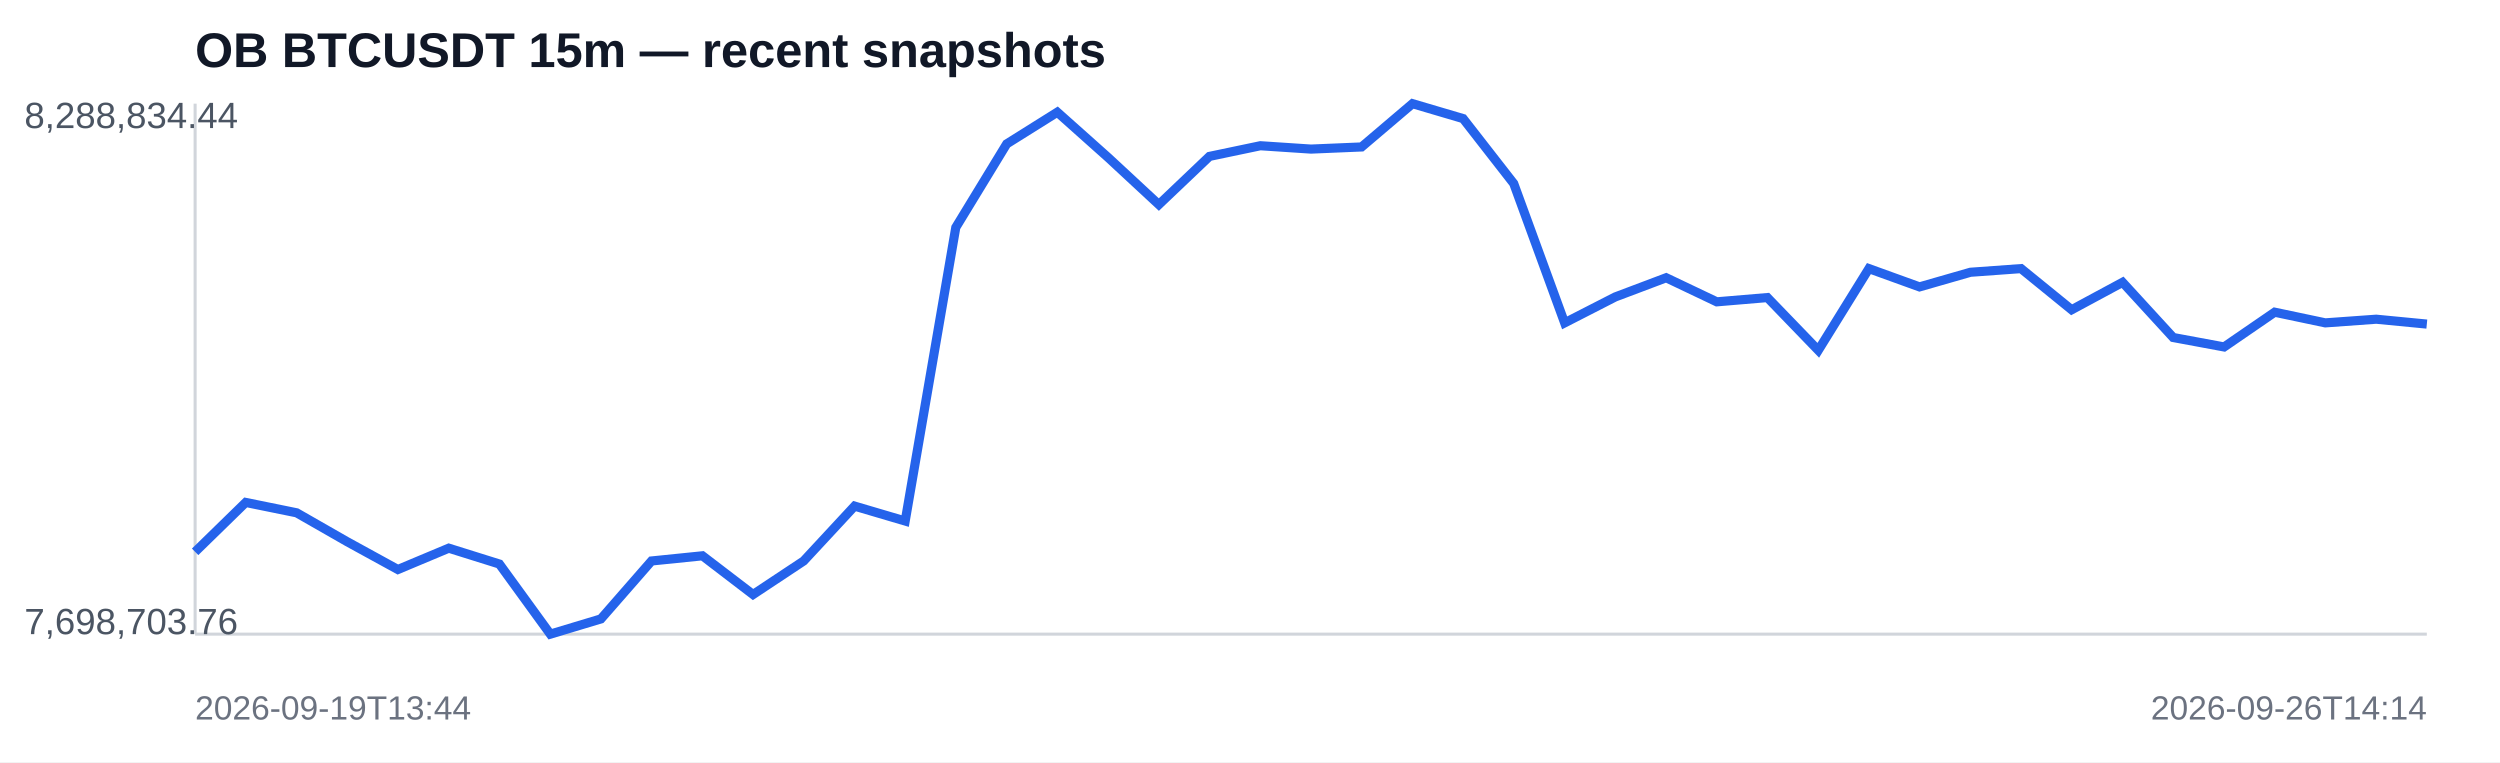
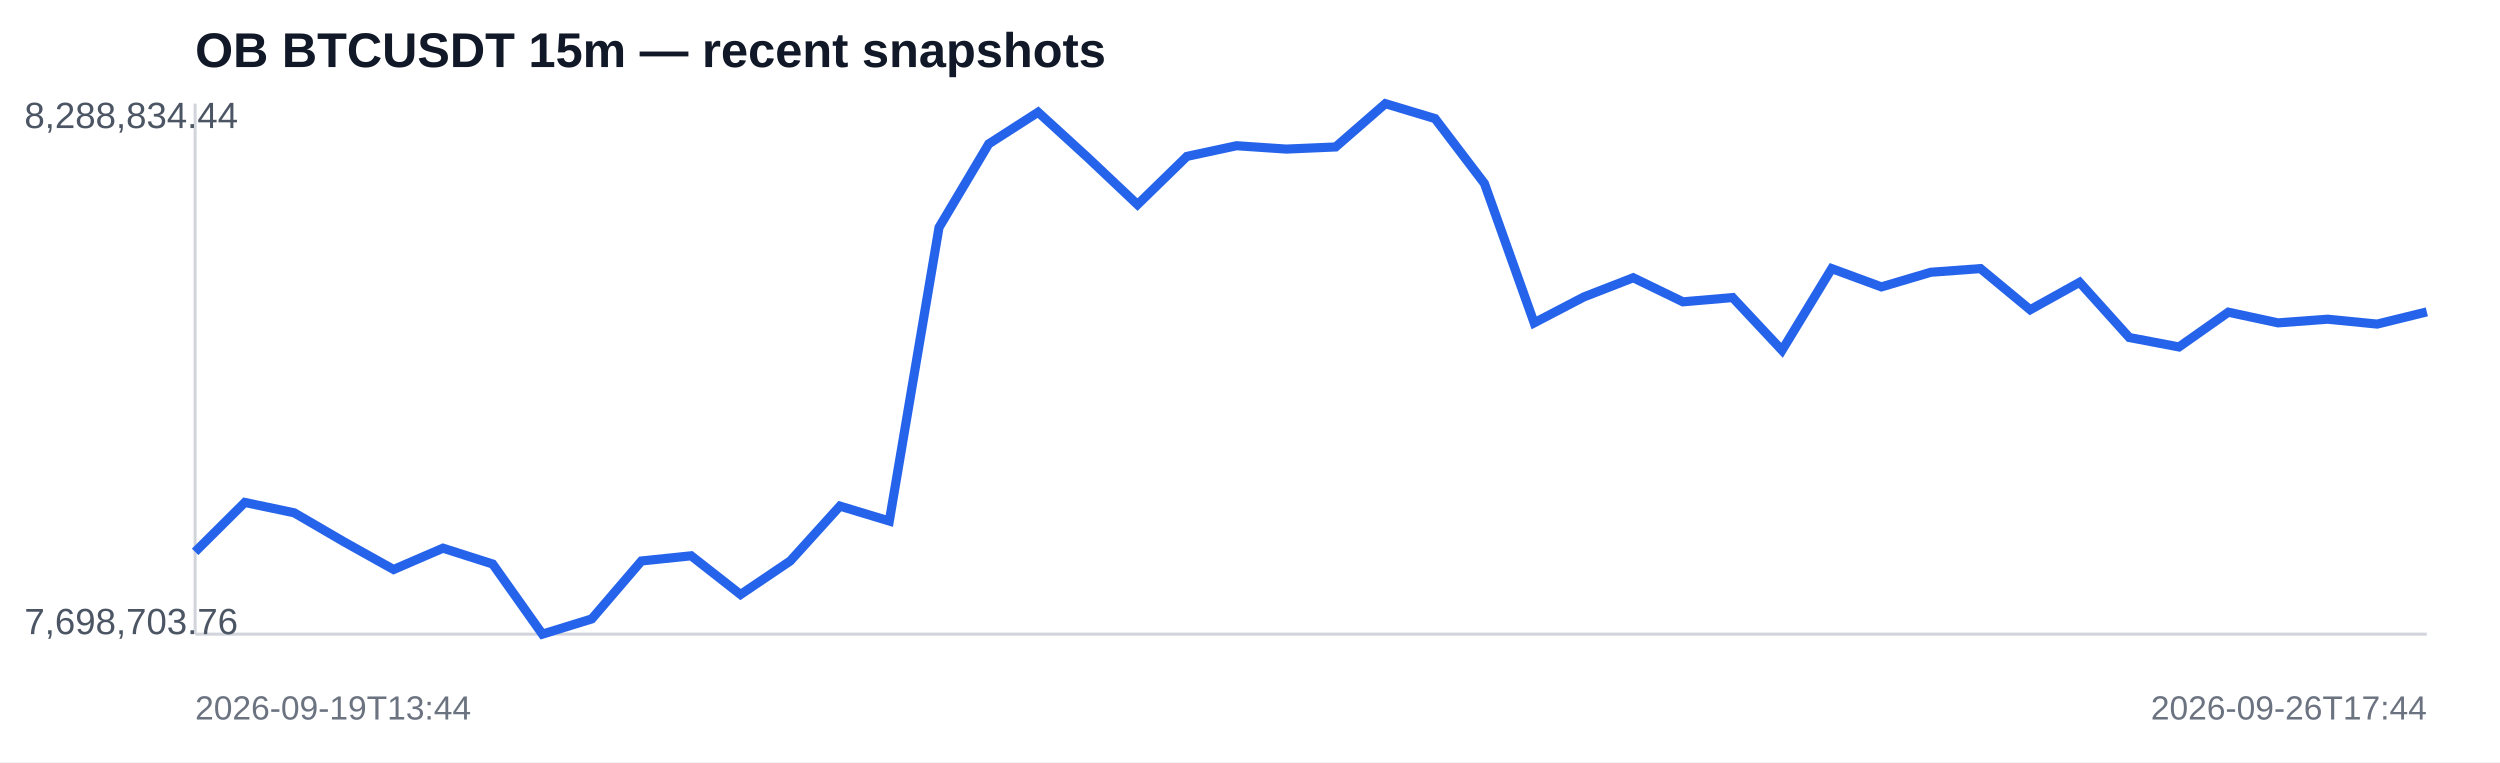
<svg xmlns="http://www.w3.org/2000/svg" width="820" height="250" viewBox="0 0 820 250">
  <rect width="100%" height="100%" fill="#ffffff" />
  <text x="64" y="22" font-family="Arial,sans-serif" font-size="16" font-weight="700" fill="#111827">OB BTCUSDT 15m — recent snapshots</text>
  <line x1="64" y1="208" x2="796" y2="208" stroke="#d1d5db" />
  <line x1="64" y1="34" x2="64" y2="208" stroke="#d1d5db" />
-   <polyline fill="none" stroke="#2563eb" stroke-width="3" points="64.0,181.0 80.6,164.8 97.3,168.2 113.9,177.7 130.5,186.8 147.2,179.8 163.8,185.0 180.5,208.0 197.1,203.0 213.7,184.0 230.4,182.3 247.0,195.0 263.6,184.0 280.3,166.0 296.9,170.9 313.5,74.6 330.2,47.2 346.8,36.8 363.5,51.7 380.1,67.1 396.7,51.3 413.4,47.8 430.0,48.9 446.6,48.2 463.3,34.0 479.9,38.9 496.5,60.2 513.2,105.9 529.8,97.4 546.5,91.1 563.1,99.0 579.7,97.6 596.4,114.9 613.0,88.1 629.6,94.1 646.3,89.3 662.9,88.1 679.5,101.6 696.2,92.6 712.8,110.7 729.5,113.8 746.1,102.4 762.7,105.9 779.4,104.7 796.0,106.3" />
+   <polyline fill="none" stroke="#2563eb" stroke-width="3" points="64.0,181.0 80.3,164.8 96.5,168.2 112.8,177.7 129.1,186.8 145.3,179.8 161.6,185.0 177.9,208.0 194.1,203.0 210.4,184.0 226.7,182.3 242.9,195.0 259.2,184.0 275.5,166.0 291.7,170.9 308.0,74.6 324.3,47.2 340.5,36.8 356.8,51.7 373.1,67.1 389.3,51.3 405.6,47.8 421.9,48.9 438.1,48.2 454.4,34.0 470.7,38.9 486.9,60.2 503.2,105.9 519.5,97.4 535.7,91.1 552.0,99.0 568.3,97.6 584.5,114.9 600.8,88.1 617.1,94.1 633.3,89.3 649.6,88.1 665.9,101.6 682.1,92.6 698.4,110.7 714.7,113.8 730.9,102.4 747.2,105.9 763.5,104.7 779.7,106.3 796.0,102.3" />
  <text x="8" y="42" font-family="Arial,sans-serif" font-size="12" fill="#4b5563">8,288,834.44</text>
  <text x="8" y="208" font-family="Arial,sans-serif" font-size="12" fill="#4b5563">7,698,703.76</text>
  <text x="64" y="236" font-family="Arial,sans-serif" font-size="11" fill="#6b7280">2026-09-19T13:44</text>
-   <text x="796" y="236" text-anchor="end" font-family="Arial,sans-serif" font-size="11" fill="#6b7280">2026-09-26T14:14</text>
+   <text x="796" y="236" text-anchor="end" font-family="Arial,sans-serif" font-size="11" fill="#6b7280">2026-09-26T17:44</text>
</svg>
